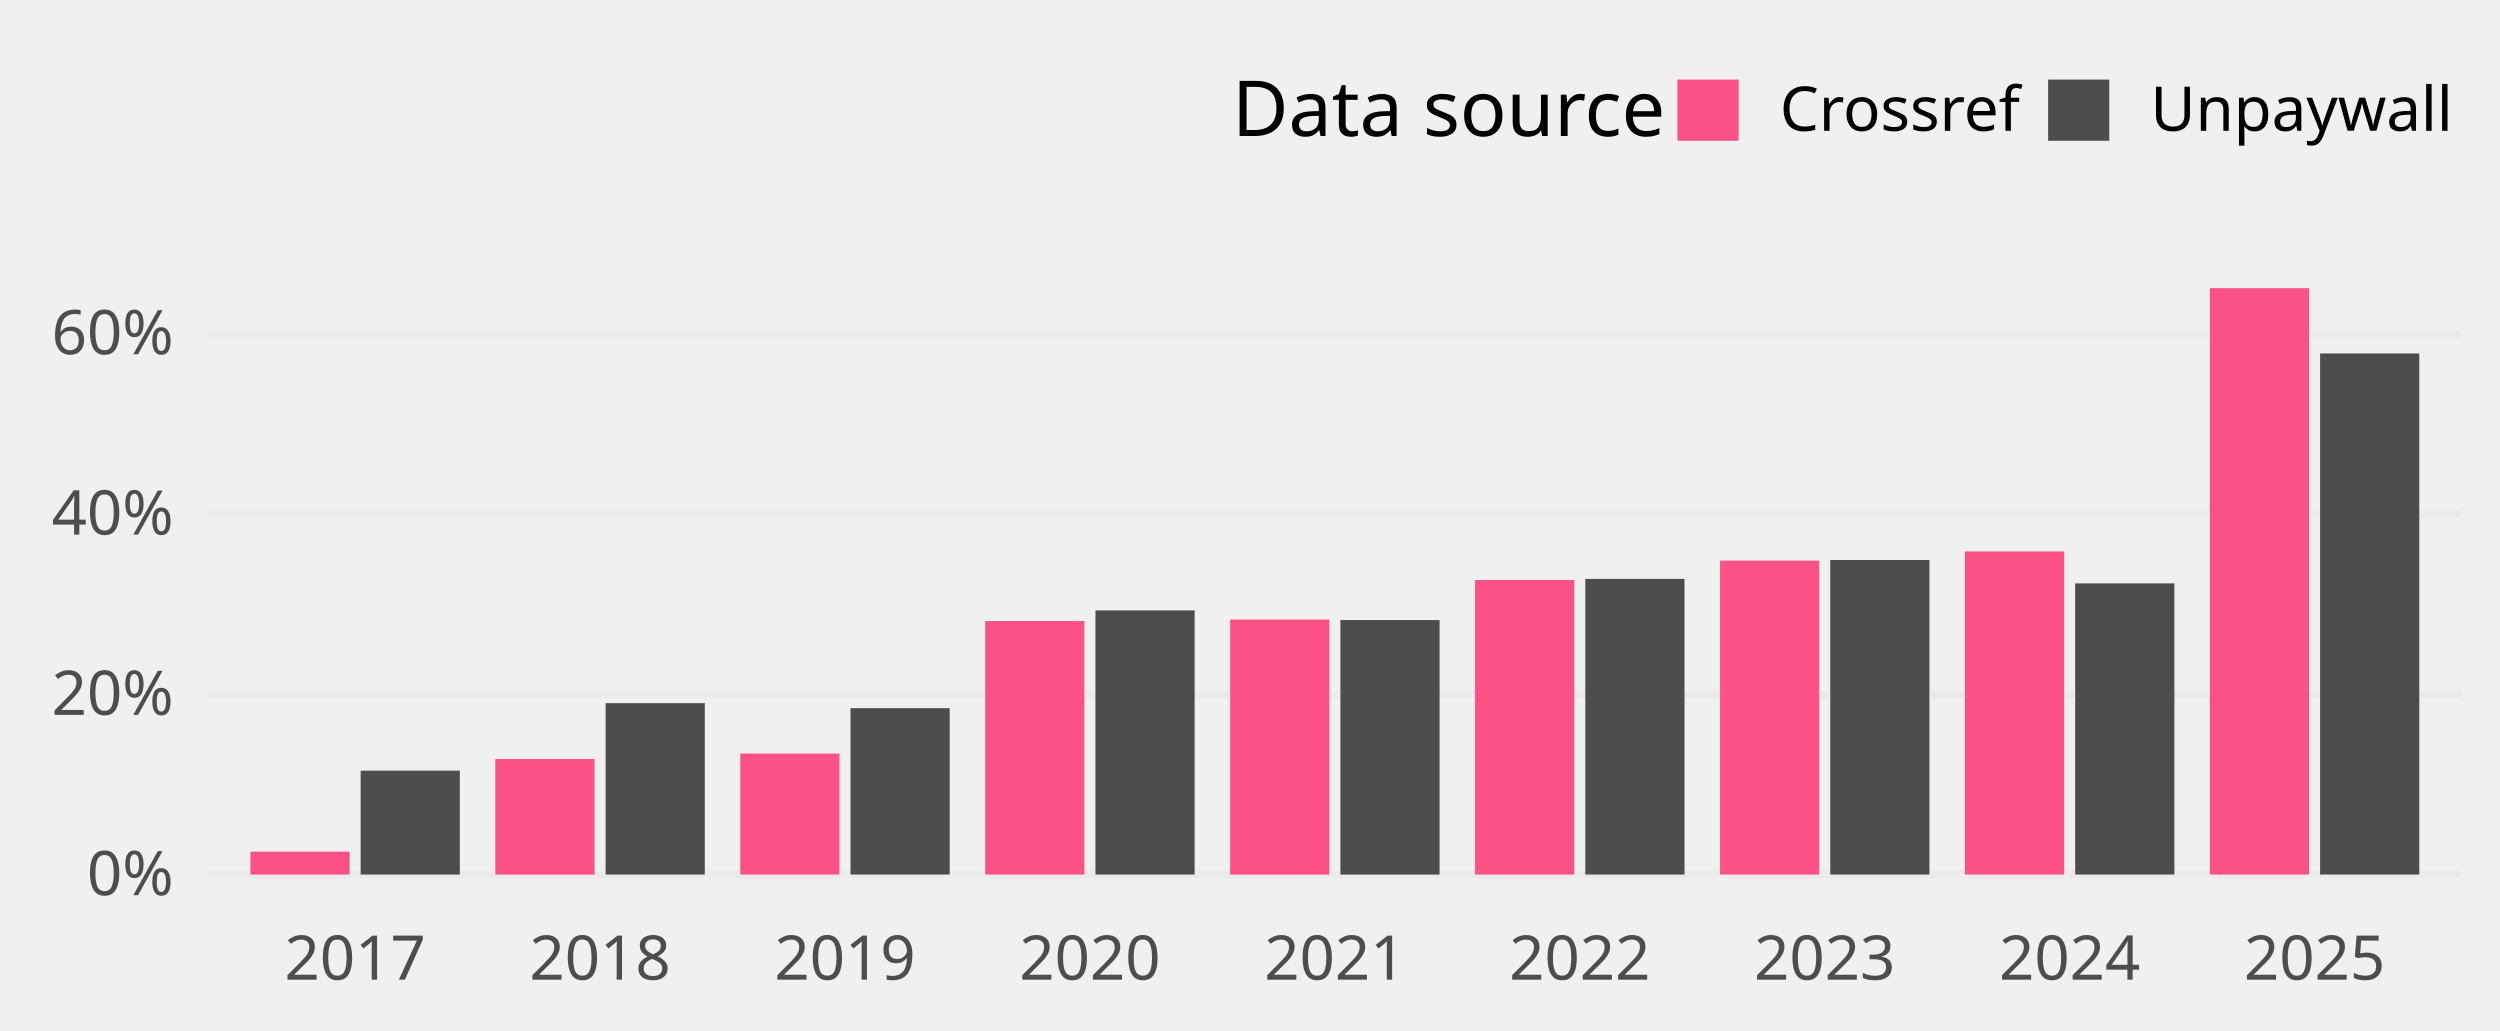
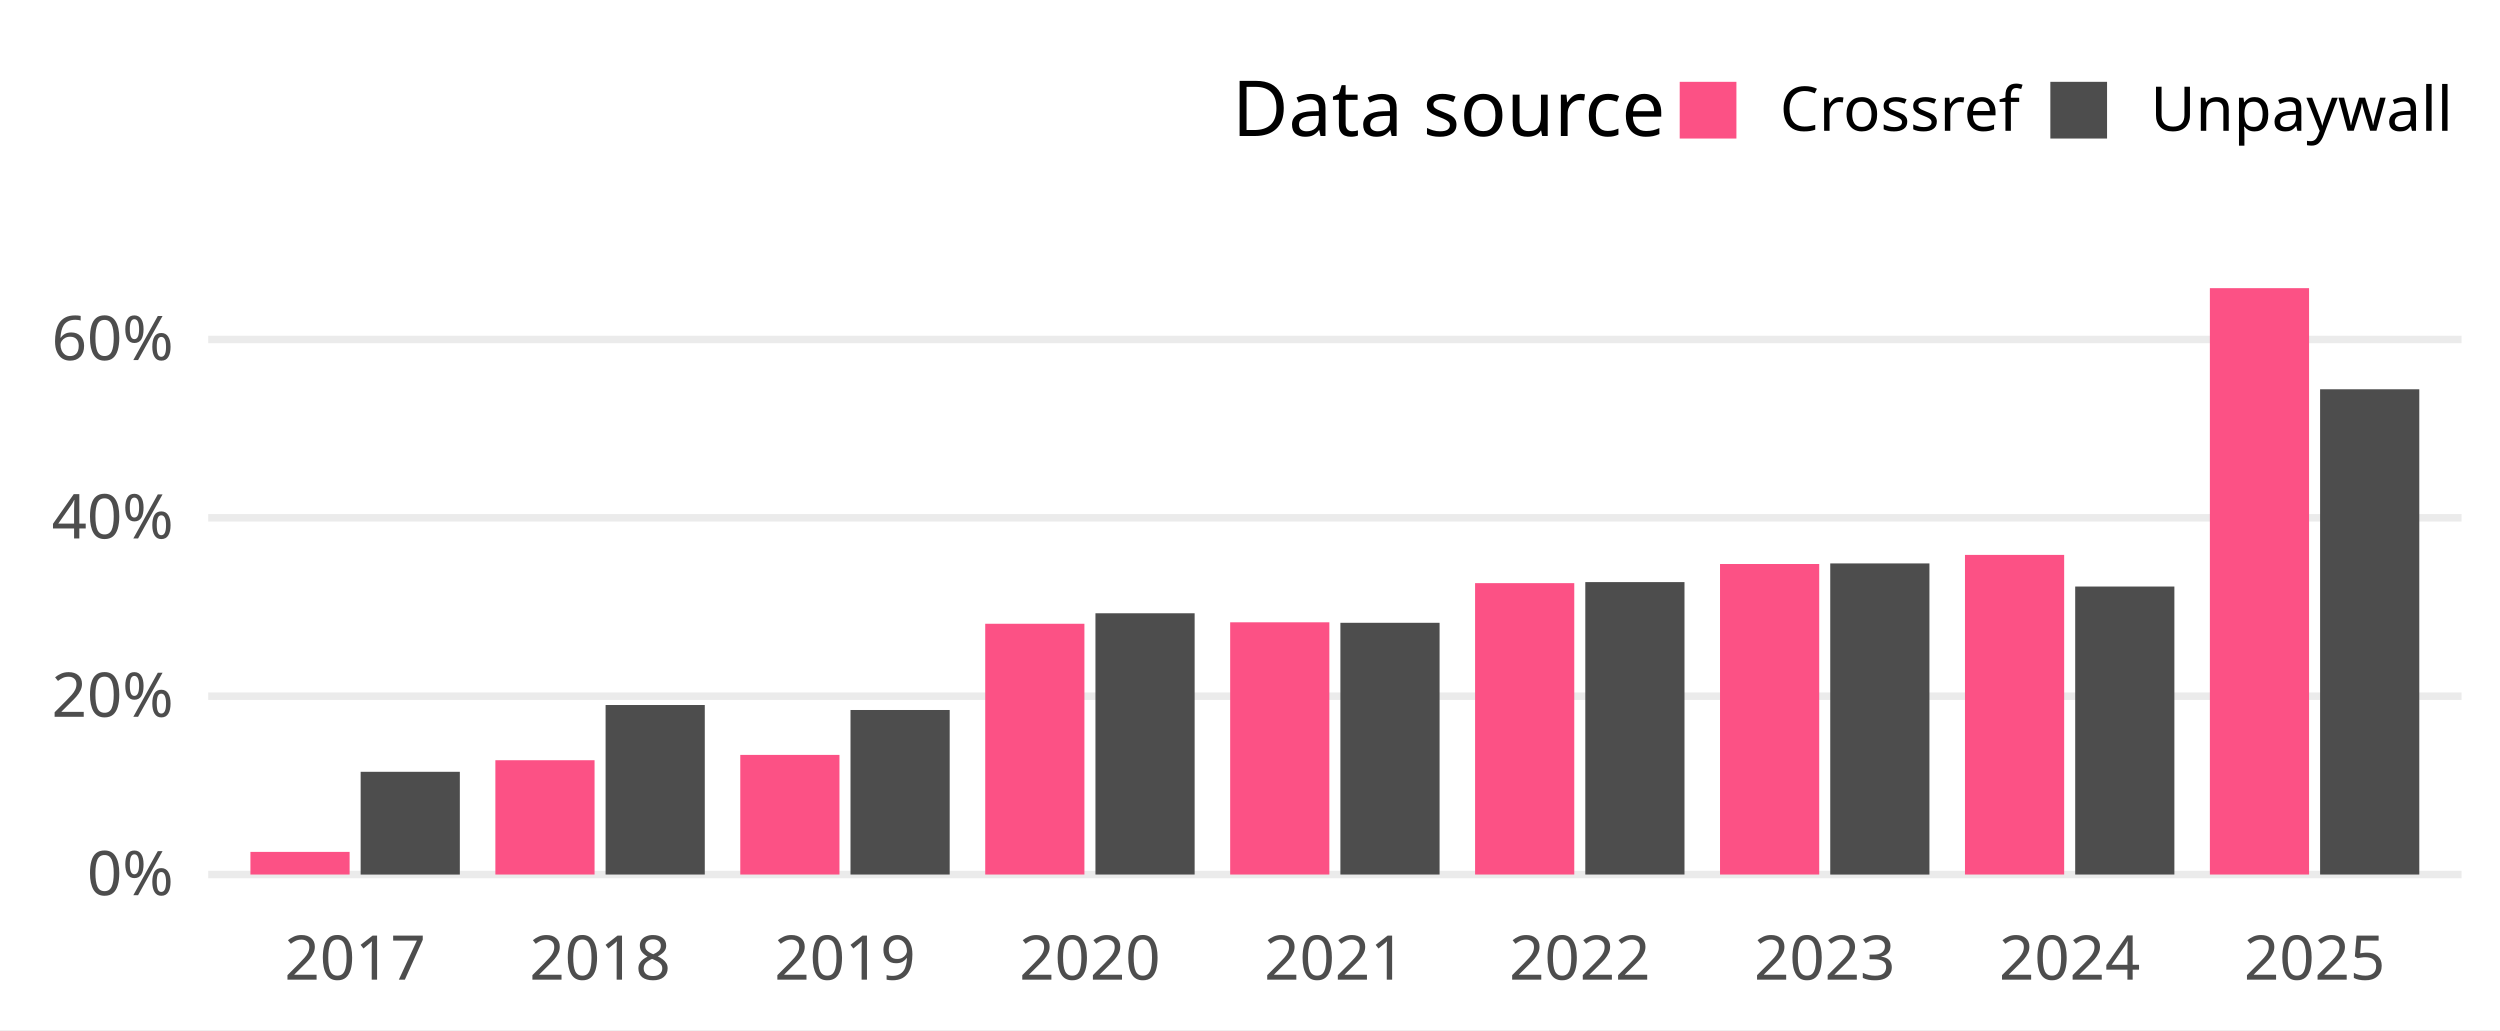
<svg xmlns="http://www.w3.org/2000/svg" width="648.00pt" height="266.98pt" viewBox="0 0 648.00 266.98">
  <g class="svglite">
    <defs>
      <style type="text/css">
    .svglite line, .svglite polyline, .svglite polygon, .svglite path, .svglite rect, .svglite circle {
      fill: none;
      stroke: #000000;
      stroke-linecap: round;
      stroke-linejoin: round;
      stroke-miterlimit: 10.00;
    }
    .svglite text {
      white-space: pre;
    }
    .svglite g.glyphgroup path {
      fill: inherit;
      stroke: none;
    }
  </style>
    </defs>
-     <rect width="100%" height="100%" style="stroke: none; fill: none;" />
+     <rect width="100%" height="100%" style="stroke: none; fill: #FFFFFF;" />
    <defs>
      <clipPath id="cpMC4wMHw2NDguMDB8MC4wMHwyNjYuOTg=">
        <rect x="0.00" y="0.00" width="648.00" height="266.98" />
      </clipPath>
    </defs>
    <g clip-path="url(#cpMC4wMHw2NDguMDB8MC4wMHwyNjYuOTg=)">
- </g>
+       <rect x="0.00" y="0.00" width="648.00" height="266.98" style="stroke-width: 1.94; stroke: none; fill: #FFFFFF;" />
+     </g>
    <defs>
      <clipPath id="cpNTMuOTZ8NjM4LjA0fDY3LjA5fDIzNC4yOA==">
        <rect x="53.96" y="67.09" width="584.08" height="167.19" />
      </clipPath>
    </defs>
    <g clip-path="url(#cpNTMuOTZ8NjM4LjA0fDY3LjA5fDIzNC4yOA==)">
      <polyline points="53.96,226.68 638.04,226.68 " style="stroke-width: 1.94; stroke: #EBEBEB; stroke-linecap: butt;" />
-       <polyline points="53.96,179.95 638.04,179.95 " style="stroke-width: 1.94; stroke: #EBEBEB; stroke-linecap: butt;" />
-       <polyline points="53.96,133.21 638.04,133.21 " style="stroke-width: 1.94; stroke: #EBEBEB; stroke-linecap: butt;" />
-       <polyline points="53.96,86.47 638.04,86.47 " style="stroke-width: 1.94; stroke: #EBEBEB; stroke-linecap: butt;" />
-       <rect x="64.91" y="220.75" width="25.71" height="5.93" style="stroke-width: 1.07; stroke: none; stroke-linecap: butt; stroke-linejoin: miter; fill: #FC5185;" />
-       <rect x="93.48" y="199.75" width="25.71" height="26.93" style="stroke-width: 1.07; stroke: none; stroke-linecap: butt; stroke-linejoin: miter; fill: #4D4D4D;" />
-       <rect x="128.40" y="196.73" width="25.71" height="29.96" style="stroke-width: 1.07; stroke: none; stroke-linecap: butt; stroke-linejoin: miter; fill: #FC5185;" />
-       <rect x="156.97" y="182.26" width="25.71" height="44.42" style="stroke-width: 1.07; stroke: none; stroke-linecap: butt; stroke-linejoin: miter; fill: #4D4D4D;" />
-       <rect x="191.88" y="195.33" width="25.71" height="31.35" style="stroke-width: 1.07; stroke: none; stroke-linecap: butt; stroke-linejoin: miter; fill: #FC5185;" />
-       <rect x="220.45" y="183.56" width="25.71" height="43.12" style="stroke-width: 1.07; stroke: none; stroke-linecap: butt; stroke-linejoin: miter; fill: #4D4D4D;" />
-       <rect x="255.37" y="160.97" width="25.71" height="65.71" style="stroke-width: 1.07; stroke: none; stroke-linecap: butt; stroke-linejoin: miter; fill: #FC5185;" />
-       <rect x="283.94" y="158.22" width="25.71" height="68.46" style="stroke-width: 1.07; stroke: none; stroke-linecap: butt; stroke-linejoin: miter; fill: #4D4D4D;" />
-       <rect x="318.86" y="160.59" width="25.71" height="66.10" style="stroke-width: 1.07; stroke: none; stroke-linecap: butt; stroke-linejoin: miter; fill: #FC5185;" />
-       <rect x="347.43" y="160.72" width="25.71" height="65.97" style="stroke-width: 1.07; stroke: none; stroke-linecap: butt; stroke-linejoin: miter; fill: #4D4D4D;" />
-       <rect x="382.34" y="150.33" width="25.71" height="76.35" style="stroke-width: 1.07; stroke: none; stroke-linecap: butt; stroke-linejoin: miter; fill: #FC5185;" />
-       <rect x="410.91" y="150.05" width="25.71" height="76.63" style="stroke-width: 1.07; stroke: none; stroke-linecap: butt; stroke-linejoin: miter; fill: #4D4D4D;" />
-       <rect x="445.83" y="145.31" width="25.71" height="81.37" style="stroke-width: 1.07; stroke: none; stroke-linecap: butt; stroke-linejoin: miter; fill: #FC5185;" />
-       <rect x="474.40" y="145.15" width="25.71" height="81.53" style="stroke-width: 1.07; stroke: none; stroke-linecap: butt; stroke-linejoin: miter; fill: #4D4D4D;" />
-       <rect x="509.32" y="142.92" width="25.71" height="83.76" style="stroke-width: 1.07; stroke: none; stroke-linecap: butt; stroke-linejoin: miter; fill: #FC5185;" />
-       <rect x="537.89" y="151.21" width="25.71" height="75.47" style="stroke-width: 1.07; stroke: none; stroke-linecap: butt; stroke-linejoin: miter; fill: #4D4D4D;" />
-       <rect x="572.80" y="74.69" width="25.71" height="151.99" style="stroke-width: 1.07; stroke: none; stroke-linecap: butt; stroke-linejoin: miter; fill: #FC5185;" />
-       <rect x="601.37" y="91.62" width="25.71" height="135.06" style="stroke-width: 1.07; stroke: none; stroke-linecap: butt; stroke-linejoin: miter; fill: #4D4D4D;" />
+       <polyline points="53.96,180.45 638.04,180.45 " style="stroke-width: 1.94; stroke: #EBEBEB; stroke-linecap: butt;" />
+       <polyline points="53.96,134.22 638.04,134.22 " style="stroke-width: 1.94; stroke: #EBEBEB; stroke-linecap: butt;" />
+       <polyline points="53.96,87.99 638.04,87.99 " style="stroke-width: 1.94; stroke: #EBEBEB; stroke-linecap: butt;" />
+       <rect x="64.91" y="220.81" width="25.71" height="5.87" style="stroke-width: 1.94; stroke: none; stroke-linecap: butt; stroke-linejoin: miter; fill: #FC5185;" />
+       <rect x="93.48" y="200.05" width="25.71" height="26.64" style="stroke-width: 1.94; stroke: none; stroke-linecap: butt; stroke-linejoin: miter; fill: #4D4D4D;" />
+       <rect x="128.40" y="197.05" width="25.71" height="29.63" style="stroke-width: 1.94; stroke: none; stroke-linecap: butt; stroke-linejoin: miter; fill: #FC5185;" />
+       <rect x="156.97" y="182.74" width="25.71" height="43.94" style="stroke-width: 1.94; stroke: none; stroke-linecap: butt; stroke-linejoin: miter; fill: #4D4D4D;" />
+       <rect x="191.88" y="195.67" width="25.71" height="31.01" style="stroke-width: 1.94; stroke: none; stroke-linecap: butt; stroke-linejoin: miter; fill: #FC5185;" />
+       <rect x="220.45" y="184.03" width="25.71" height="42.65" style="stroke-width: 1.94; stroke: none; stroke-linecap: butt; stroke-linejoin: miter; fill: #4D4D4D;" />
+       <rect x="255.37" y="161.68" width="25.71" height="65.00" style="stroke-width: 1.94; stroke: none; stroke-linecap: butt; stroke-linejoin: miter; fill: #FC5185;" />
+       <rect x="283.94" y="158.96" width="25.71" height="67.72" style="stroke-width: 1.94; stroke: none; stroke-linecap: butt; stroke-linejoin: miter; fill: #4D4D4D;" />
+       <rect x="318.86" y="161.30" width="25.71" height="65.38" style="stroke-width: 1.94; stroke: none; stroke-linecap: butt; stroke-linejoin: miter; fill: #FC5185;" />
+       <rect x="347.43" y="161.43" width="25.71" height="65.25" style="stroke-width: 1.94; stroke: none; stroke-linecap: butt; stroke-linejoin: miter; fill: #4D4D4D;" />
+       <rect x="382.34" y="151.15" width="25.71" height="75.53" style="stroke-width: 1.94; stroke: none; stroke-linecap: butt; stroke-linejoin: miter; fill: #FC5185;" />
+       <rect x="410.91" y="150.88" width="25.71" height="75.80" style="stroke-width: 1.94; stroke: none; stroke-linecap: butt; stroke-linejoin: miter; fill: #4D4D4D;" />
+       <rect x="445.83" y="146.19" width="25.71" height="80.49" style="stroke-width: 1.94; stroke: none; stroke-linecap: butt; stroke-linejoin: miter; fill: #FC5185;" />
+       <rect x="474.40" y="146.04" width="25.71" height="80.65" style="stroke-width: 1.94; stroke: none; stroke-linecap: butt; stroke-linejoin: miter; fill: #4D4D4D;" />
+       <rect x="509.32" y="143.83" width="25.71" height="82.85" style="stroke-width: 1.94; stroke: none; stroke-linecap: butt; stroke-linejoin: miter; fill: #FC5185;" />
+       <rect x="537.89" y="152.03" width="25.71" height="74.65" style="stroke-width: 1.94; stroke: none; stroke-linecap: butt; stroke-linejoin: miter; fill: #4D4D4D;" />
+       <rect x="572.80" y="74.69" width="25.71" height="151.99" style="stroke-width: 1.94; stroke: none; stroke-linecap: butt; stroke-linejoin: miter; fill: #FC5185;" />
+       <rect x="601.37" y="100.90" width="25.71" height="125.78" style="stroke-width: 1.94; stroke: none; stroke-linecap: butt; stroke-linejoin: miter; fill: #4D4D4D;" />
    </g>
    <g clip-path="url(#cpMC4wMHw2NDguMDB8MC4wMHwyNjYuOTg=)">
      <text x="44.99" y="232.03" text-anchor="end" style="font-size: 16.00px;fill: #4D4D4D; font-family: &quot;Atkinson Hyperlegible&quot;;" textLength="25.20px" lengthAdjust="spacingAndGlyphs">0%</text>
-       <text x="44.99" y="185.29" text-anchor="end" style="font-size: 16.00px;fill: #4D4D4D; font-family: &quot;Atkinson Hyperlegible&quot;;" textLength="33.98px" lengthAdjust="spacingAndGlyphs">20%</text>
-       <text x="44.99" y="138.56" text-anchor="end" style="font-size: 16.00px;fill: #4D4D4D; font-family: &quot;Atkinson Hyperlegible&quot;;" textLength="35.03px" lengthAdjust="spacingAndGlyphs">40%</text>
-       <text x="44.99" y="91.82" text-anchor="end" style="font-size: 16.00px;fill: #4D4D4D; font-family: &quot;Atkinson Hyperlegible&quot;;" textLength="34.77px" lengthAdjust="spacingAndGlyphs">60%</text>
+       <text x="44.99" y="185.80" text-anchor="end" style="font-size: 16.00px;fill: #4D4D4D; font-family: &quot;Atkinson Hyperlegible&quot;;" textLength="33.98px" lengthAdjust="spacingAndGlyphs">20%</text>
+       <text x="44.99" y="139.57" text-anchor="end" style="font-size: 16.00px;fill: #4D4D4D; font-family: &quot;Atkinson Hyperlegible&quot;;" textLength="35.03px" lengthAdjust="spacingAndGlyphs">40%</text>
+       <text x="44.99" y="93.33" text-anchor="end" style="font-size: 16.00px;fill: #4D4D4D; font-family: &quot;Atkinson Hyperlegible&quot;;" textLength="34.77px" lengthAdjust="spacingAndGlyphs">60%</text>
      <text x="92.05" y="253.94" text-anchor="middle" style="font-size: 16.00px;fill: #4D4D4D; font-family: &quot;Atkinson Hyperlegible&quot;;" textLength="33.75px" lengthAdjust="spacingAndGlyphs">2017</text>
      <text x="155.54" y="253.94" text-anchor="middle" style="font-size: 16.00px;fill: #4D4D4D; font-family: &quot;Atkinson Hyperlegible&quot;;" textLength="35.44px" lengthAdjust="spacingAndGlyphs">2018</text>
      <text x="219.03" y="253.94" text-anchor="middle" style="font-size: 16.00px;fill: #4D4D4D; font-family: &quot;Atkinson Hyperlegible&quot;;" textLength="35.16px" lengthAdjust="spacingAndGlyphs">2019</text>
      <text x="282.51" y="253.94" text-anchor="middle" style="font-size: 16.00px;fill: #4D4D4D; font-family: &quot;Atkinson Hyperlegible&quot;;" textLength="38.02px" lengthAdjust="spacingAndGlyphs">2020</text>
      <text x="346.00" y="253.94" text-anchor="middle" style="font-size: 16.00px;fill: #4D4D4D; font-family: &quot;Atkinson Hyperlegible&quot;;" textLength="34.08px" lengthAdjust="spacingAndGlyphs">2021</text>
      <text x="409.49" y="253.94" text-anchor="middle" style="font-size: 16.00px;fill: #4D4D4D; font-family: &quot;Atkinson Hyperlegible&quot;;" textLength="36.42px" lengthAdjust="spacingAndGlyphs">2022</text>
      <text x="472.97" y="253.94" text-anchor="middle" style="font-size: 16.00px;fill: #4D4D4D; font-family: &quot;Atkinson Hyperlegible&quot;;" textLength="36.83px" lengthAdjust="spacingAndGlyphs">2023</text>
      <text x="536.46" y="253.94" text-anchor="middle" style="font-size: 16.00px;fill: #4D4D4D; font-family: &quot;Atkinson Hyperlegible&quot;;" textLength="37.34px" lengthAdjust="spacingAndGlyphs">2024</text>
      <text x="599.95" y="253.94" text-anchor="middle" style="font-size: 16.00px;fill: #4D4D4D; font-family: &quot;Atkinson Hyperlegible&quot;;" textLength="36.97px" lengthAdjust="spacingAndGlyphs">2025</text>
      <text x="319.37" y="35.25" style="font-size: 20.00px; font-family: &quot;Atkinson Hyperlegible&quot;;" textLength="104.77px" lengthAdjust="spacingAndGlyphs">Data source</text>
-       <rect x="434.80" y="20.63" width="15.86" height="15.86" style="stroke-width: 1.07; stroke: none; stroke-linecap: butt; stroke-linejoin: miter; fill: #FC5185;" />
-       <rect x="530.87" y="20.63" width="15.86" height="15.86" style="stroke-width: 1.07; stroke: none; stroke-linecap: butt; stroke-linejoin: miter; fill: #4D4D4D;" />
+       <rect x="435.38" y="21.21" width="14.70" height="14.70" style="stroke-width: 1.94; stroke: none; stroke-linecap: butt; stroke-linejoin: miter; fill: #FC5185;" />
+       <rect x="531.45" y="21.21" width="14.70" height="14.70" style="stroke-width: 1.94; stroke: none; stroke-linecap: butt; stroke-linejoin: miter; fill: #4D4D4D;" />
      <text x="461.34" y="33.91" style="font-size: 16.00px; font-family: &quot;Atkinson Hyperlegible&quot;;" textLength="58.86px" lengthAdjust="spacingAndGlyphs">Crossref</text>
      <text x="557.40" y="33.91" style="font-size: 16.00px; font-family: &quot;Atkinson Hyperlegible&quot;;" textLength="70.67px" lengthAdjust="spacingAndGlyphs">Unpaywall</text>
    </g>
  </g>
</svg>
